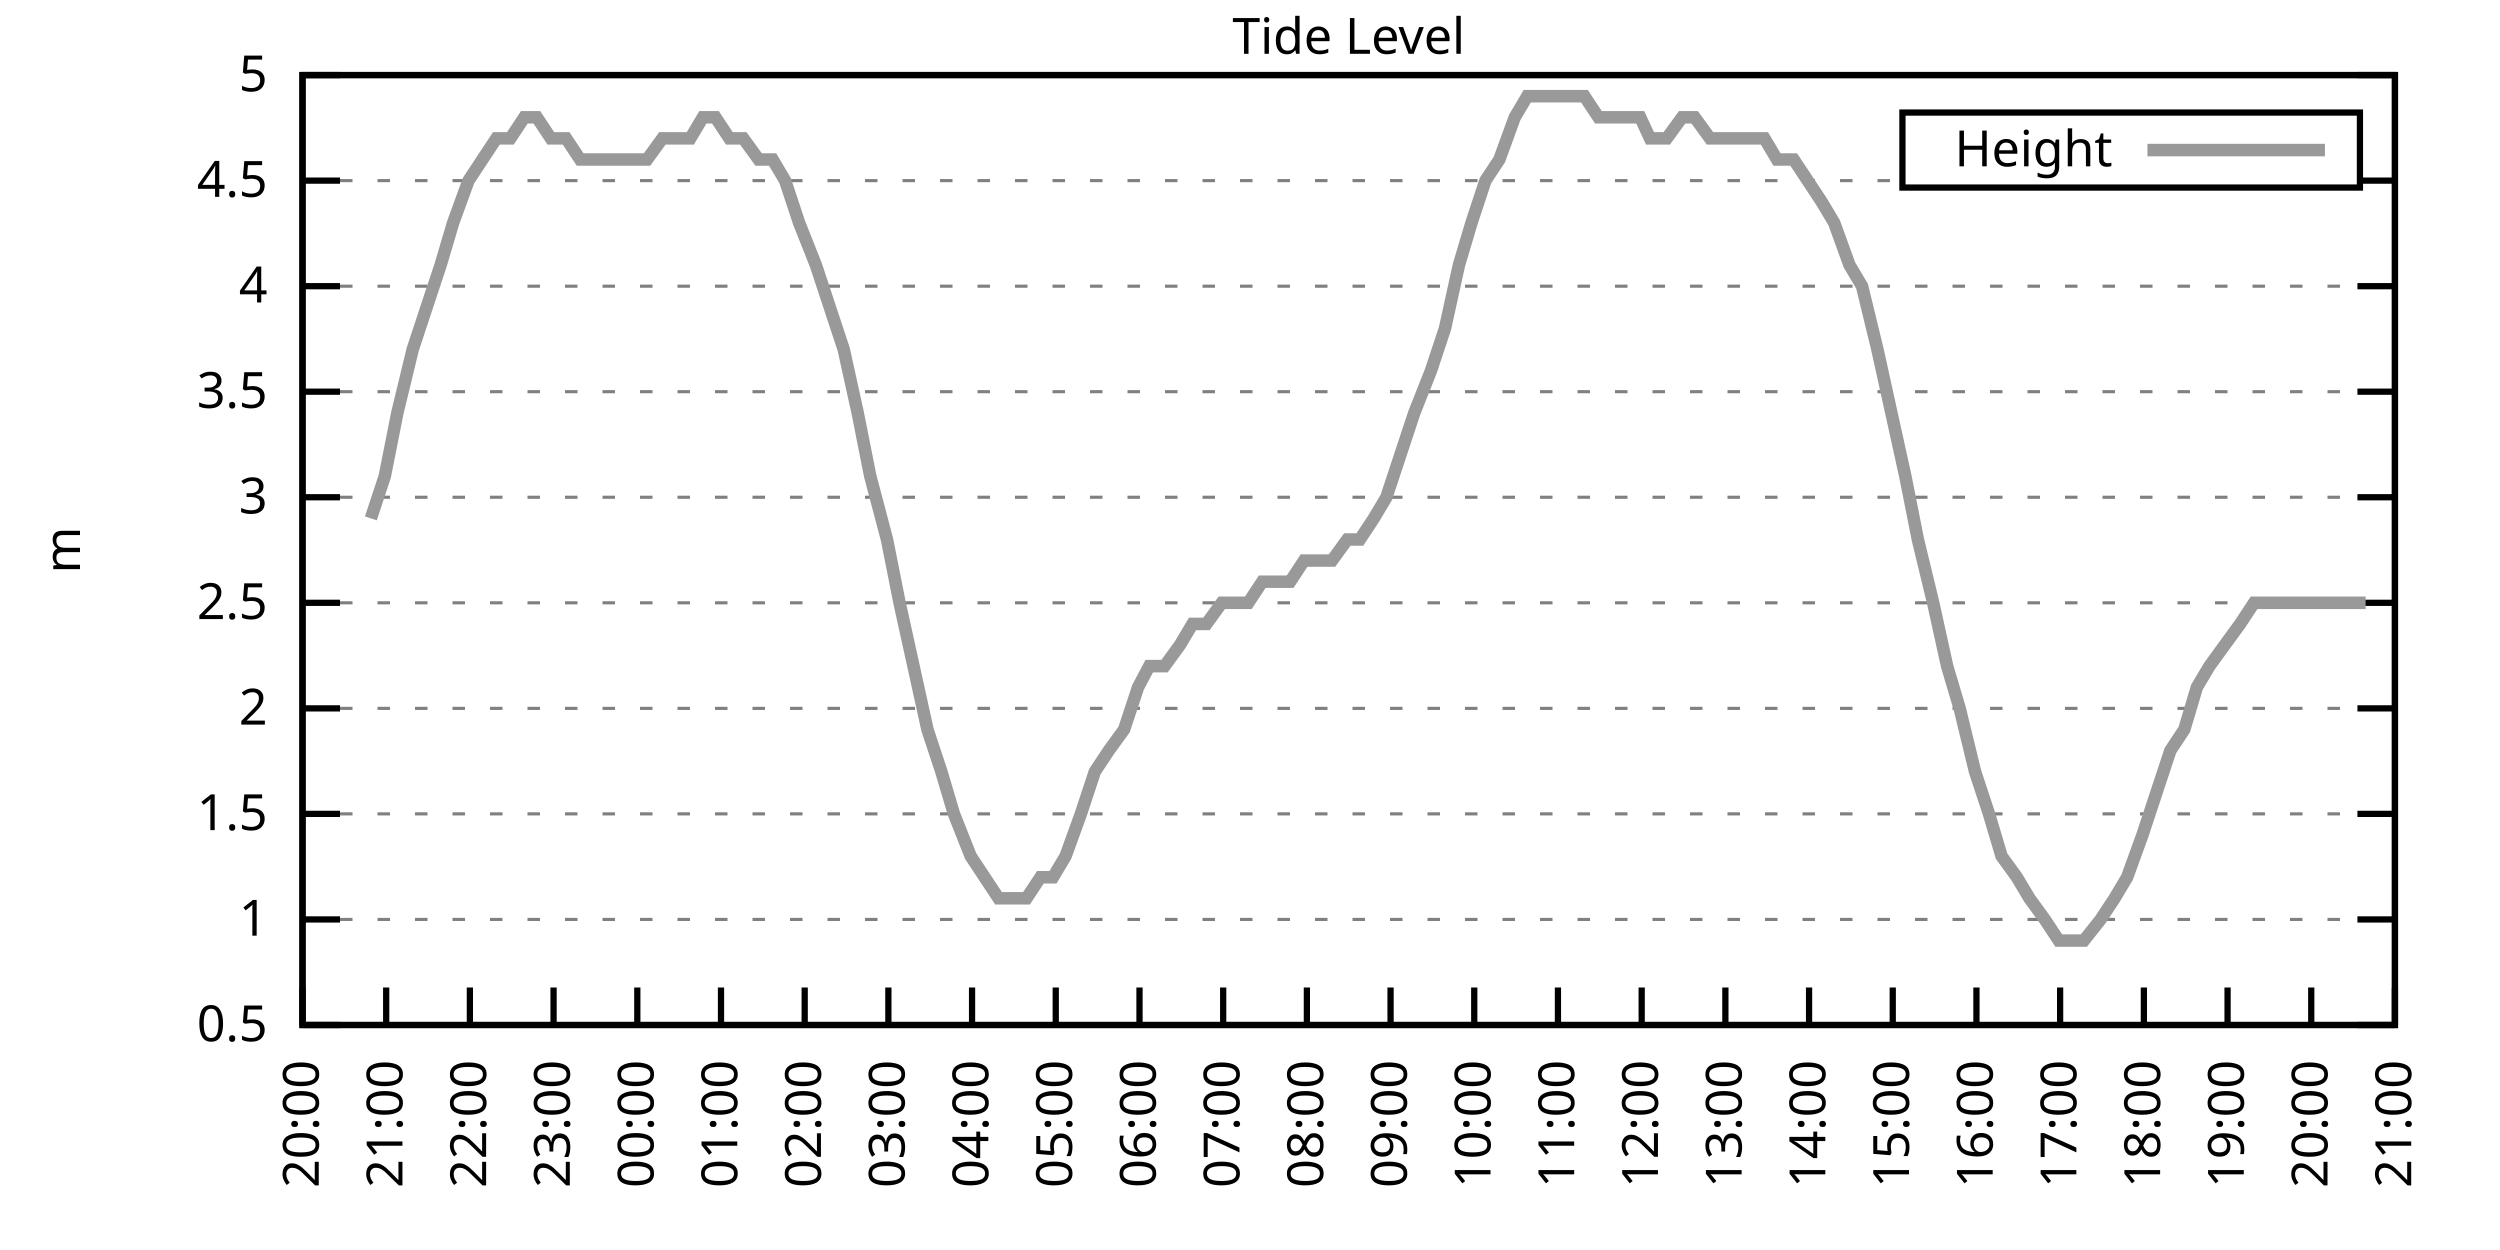
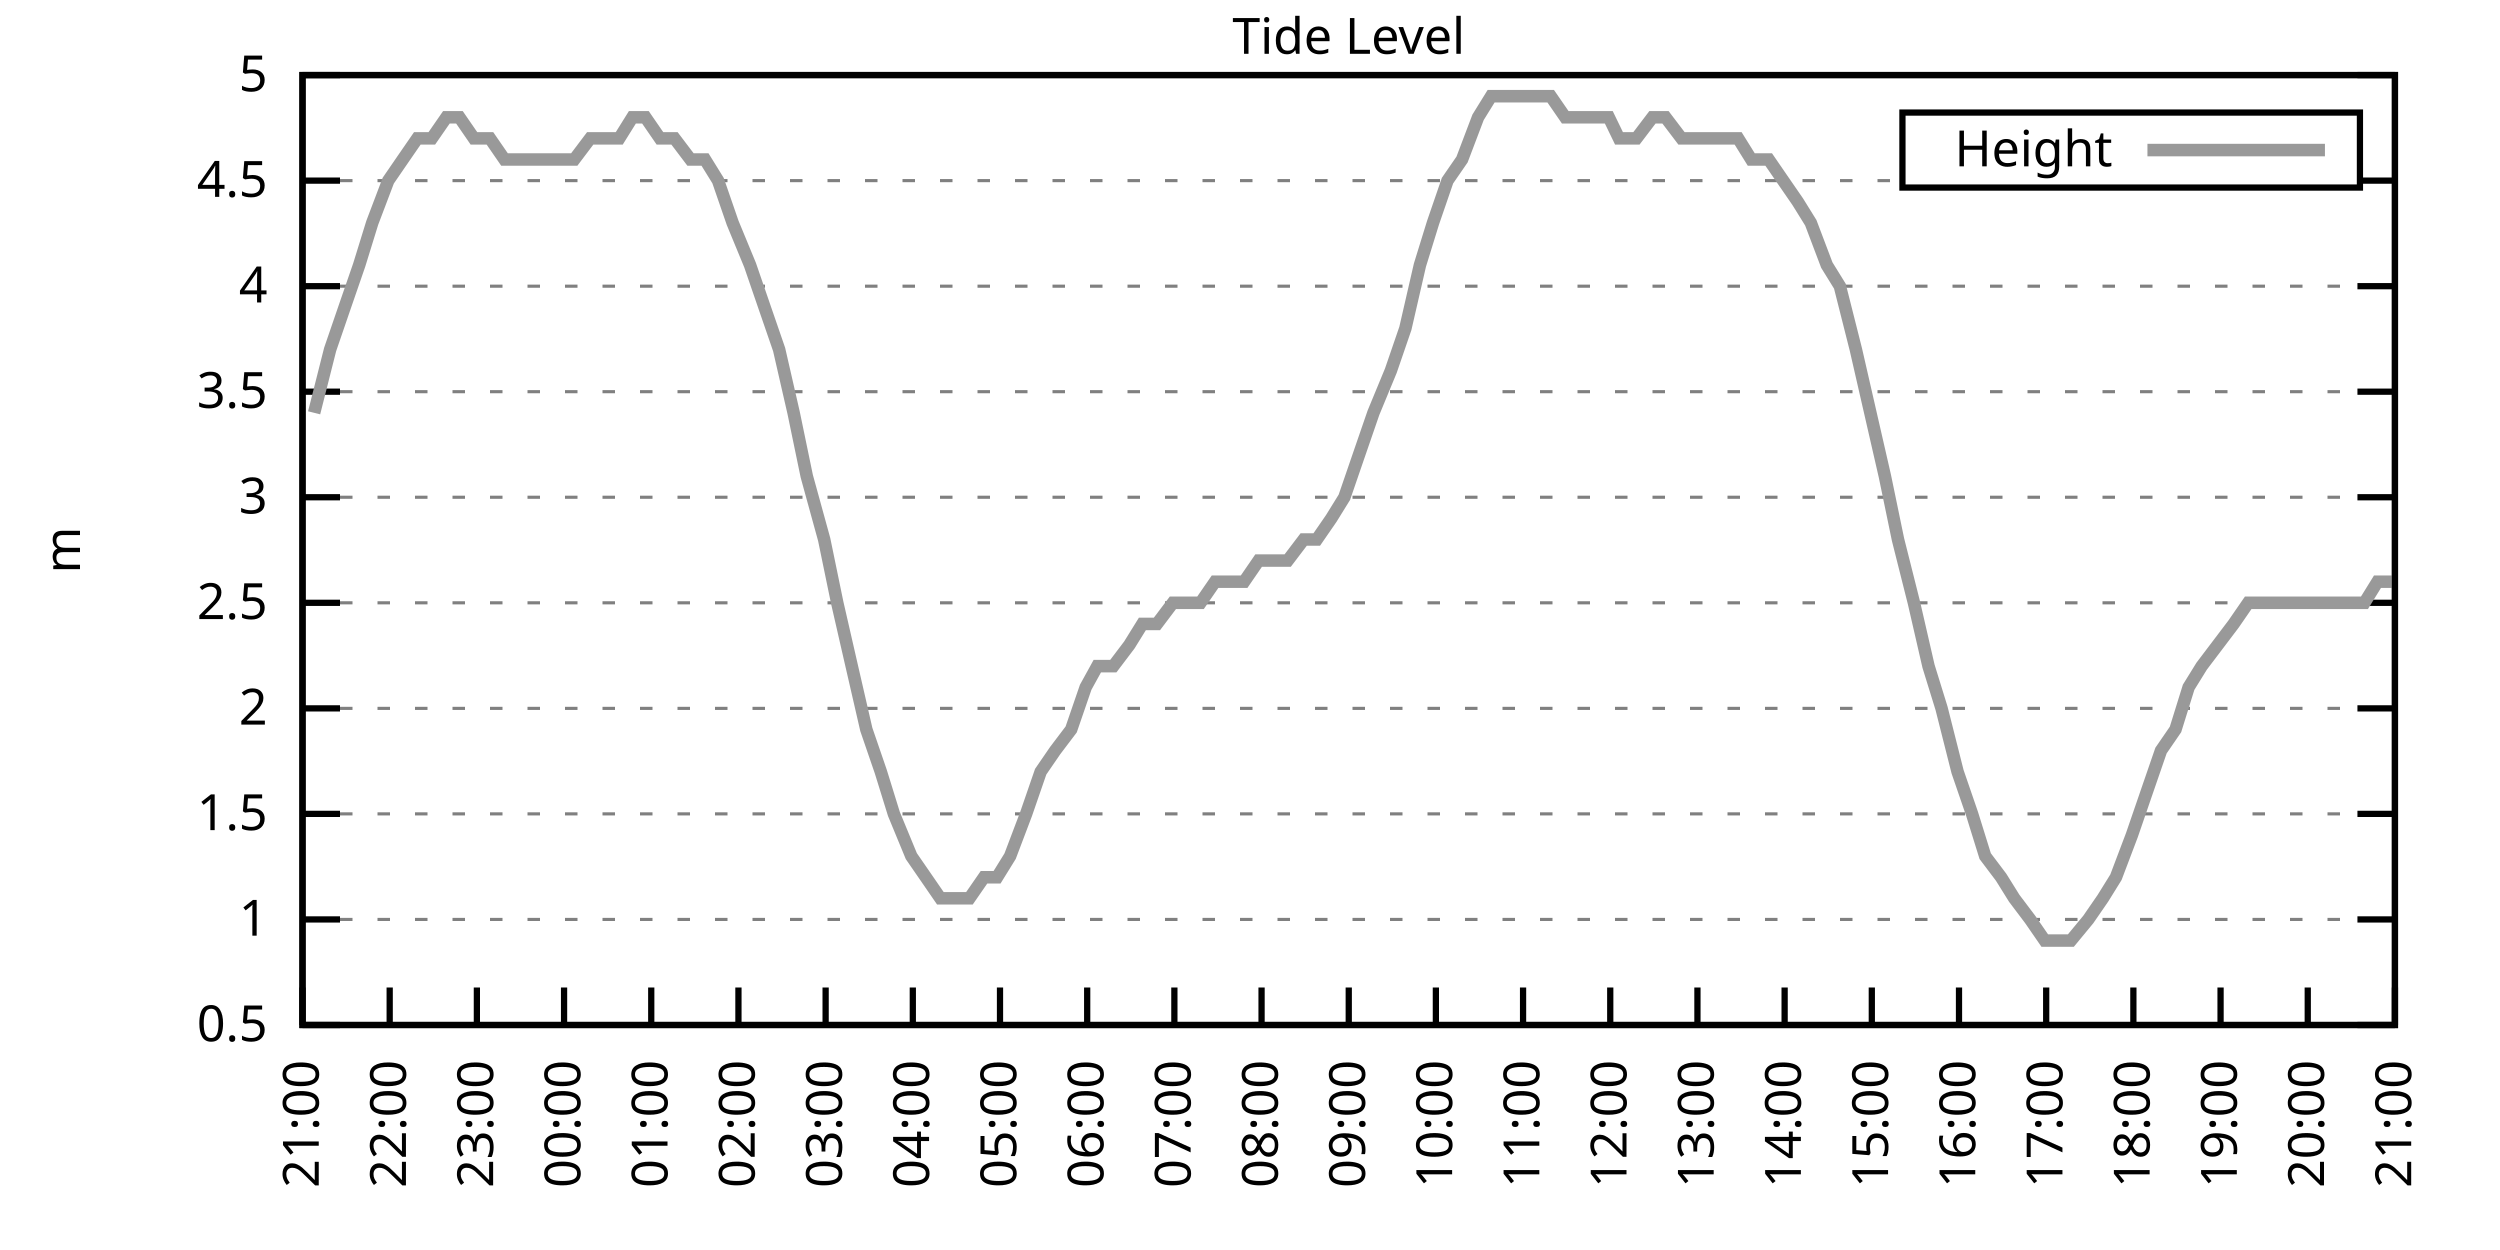
<svg xmlns="http://www.w3.org/2000/svg" xmlns:xlink="http://www.w3.org/1999/xlink" width="400" height="200" viewBox="0 0 400 200">
  <g id="gnuplot_canvas">
    <rect x="0" y="0" width="400" height="200" fill="none" />
    <defs>
      <circle id="gpDot" r="0.5" stroke-width="0.5" stroke="currentColor" />
      <path id="gpPt0" stroke-width="0.333" stroke="currentColor" d="M-1,0 h2 M0,-1 v2" />
      <path id="gpPt1" stroke-width="0.333" stroke="currentColor" d="M-1,-1 L1,1 M1,-1 L-1,1" />
      <path id="gpPt2" stroke-width="0.333" stroke="currentColor" d="M-1,0 L1,0 M0,-1 L0,1 M-1,-1 L1,1 M-1,1 L1,-1" />
      <rect id="gpPt3" stroke-width="0.333" stroke="currentColor" x="-1" y="-1" width="2" height="2" />
      <rect id="gpPt4" stroke-width="0.333" stroke="currentColor" fill="currentColor" x="-1" y="-1" width="2" height="2" />
      <circle id="gpPt5" stroke-width="0.333" stroke="currentColor" cx="0" cy="0" r="1" />
      <use xlink:href="#gpPt5" id="gpPt6" fill="currentColor" stroke="none" />
      <path id="gpPt7" stroke-width="0.333" stroke="currentColor" d="M0,-1.33 L-1.33,0.67 L1.33,0.67 z" />
      <use xlink:href="#gpPt7" id="gpPt8" fill="currentColor" stroke="none" />
      <use xlink:href="#gpPt7" id="gpPt9" stroke="currentColor" transform="rotate(180)" />
      <use xlink:href="#gpPt9" id="gpPt10" fill="currentColor" stroke="none" />
      <use xlink:href="#gpPt3" id="gpPt11" stroke="currentColor" transform="rotate(45)" />
      <use xlink:href="#gpPt11" id="gpPt12" fill="currentColor" stroke="none" />
      <path id="gpPt13" stroke-width="0.333" stroke="currentColor" d="M0,1.330 L1.265,0.411 L0.782,-1.067 L-0.782,-1.076 L-1.265,0.411 z" />
      <use xlink:href="#gpPt13" id="gpPt14" fill="currentColor" stroke="none" />
      <filter id="textbox" filterUnits="objectBoundingBox" x="0" y="0" height="1" width="1">
        <feFlood flood-color="white" flood-opacity="1" result="bgnd" />
        <feComposite in="SourceGraphic" in2="bgnd" operator="atop" />
      </filter>
      <filter id="greybox" filterUnits="objectBoundingBox" x="0" y="0" height="1" width="1">
        <feFlood flood-color="lightgrey" flood-opacity="1" result="grey" />
        <feComposite in="SourceGraphic" in2="grey" operator="atop" />
      </filter>
    </defs>
    <g fill="none" color="white" stroke="currentColor" stroke-width="1.00" stroke-linecap="butt" stroke-linejoin="miter">
</g>
    <g fill="none" color="black" stroke="currentColor" stroke-width="1.00" stroke-linecap="butt" stroke-linejoin="miter">
      <g stroke="none" shape-rendering="crispEdges">
        <polygon fill="rgb(255, 255, 255)" points="48.40,164.00 383.18,164.00 383.18,12.02 48.40,12.02 " />
      </g>
    </g>
    <g fill="none" color="black" stroke="currentColor" stroke-width="1.00" stroke-linecap="butt" stroke-linejoin="miter">
</g>
    <g fill="none" color="black" stroke="black" stroke-width="0.50" stroke-linecap="butt" stroke-linejoin="miter">
</g>
    <g fill="none" color="gray" stroke="currentColor" stroke-width="0.50" stroke-linecap="butt" stroke-linejoin="miter">
      <path stroke="gray" stroke-dasharray="2,4" class="gridline" d="M48.40,164.00 L383.19,164.00  " />
    </g>
    <g fill="none" color="gray" stroke="gray" stroke-width="1.00" stroke-linecap="butt" stroke-linejoin="miter">
</g>
    <g fill="none" color="black" stroke="currentColor" stroke-width="1.00" stroke-linecap="butt" stroke-linejoin="miter">
      <path stroke="black" d="M48.40,164.00 L54.40,164.00 M383.19,164.00 L377.19,164.00  " />
      <g transform="translate(42.80,166.60)" stroke="none" fill="black" font-family="Sans" font-size="8.00" text-anchor="end">
        <text>
          <tspan font-family="Sans"> 0.5</tspan>
        </text>
      </g>
    </g>
    <g fill="none" color="black" stroke="currentColor" stroke-width="1.00" stroke-linecap="butt" stroke-linejoin="miter">
</g>
    <g fill="none" color="black" stroke="black" stroke-width="0.50" stroke-linecap="butt" stroke-linejoin="miter">
</g>
    <g fill="none" color="gray" stroke="currentColor" stroke-width="0.50" stroke-linecap="butt" stroke-linejoin="miter">
      <path stroke="gray" stroke-dasharray="2,4" class="gridline" d="M48.40,147.11 L383.19,147.11  " />
    </g>
    <g fill="none" color="gray" stroke="gray" stroke-width="1.00" stroke-linecap="butt" stroke-linejoin="miter">
</g>
    <g fill="none" color="black" stroke="currentColor" stroke-width="1.00" stroke-linecap="butt" stroke-linejoin="miter">
      <path stroke="black" d="M48.40,147.11 L54.40,147.11 M383.19,147.11 L377.19,147.11  " />
      <g transform="translate(42.80,149.71)" stroke="none" fill="black" font-family="Sans" font-size="8.00" text-anchor="end">
        <text>
          <tspan font-family="Sans"> 1</tspan>
        </text>
      </g>
    </g>
    <g fill="none" color="black" stroke="currentColor" stroke-width="1.00" stroke-linecap="butt" stroke-linejoin="miter">
</g>
    <g fill="none" color="black" stroke="black" stroke-width="0.50" stroke-linecap="butt" stroke-linejoin="miter">
</g>
    <g fill="none" color="gray" stroke="currentColor" stroke-width="0.50" stroke-linecap="butt" stroke-linejoin="miter">
      <path stroke="gray" stroke-dasharray="2,4" class="gridline" d="M48.40,130.22 L383.19,130.22  " />
    </g>
    <g fill="none" color="gray" stroke="gray" stroke-width="1.00" stroke-linecap="butt" stroke-linejoin="miter">
</g>
    <g fill="none" color="black" stroke="currentColor" stroke-width="1.00" stroke-linecap="butt" stroke-linejoin="miter">
      <path stroke="black" d="M48.40,130.22 L54.40,130.22 M383.19,130.22 L377.19,130.22  " />
      <g transform="translate(42.80,132.82)" stroke="none" fill="black" font-family="Sans" font-size="8.00" text-anchor="end">
        <text>
          <tspan font-family="Sans"> 1.5</tspan>
        </text>
      </g>
    </g>
    <g fill="none" color="black" stroke="currentColor" stroke-width="1.00" stroke-linecap="butt" stroke-linejoin="miter">
</g>
    <g fill="none" color="black" stroke="black" stroke-width="0.50" stroke-linecap="butt" stroke-linejoin="miter">
</g>
    <g fill="none" color="gray" stroke="currentColor" stroke-width="0.50" stroke-linecap="butt" stroke-linejoin="miter">
      <path stroke="gray" stroke-dasharray="2,4" class="gridline" d="M48.40,113.34 L383.19,113.34  " />
    </g>
    <g fill="none" color="gray" stroke="gray" stroke-width="1.00" stroke-linecap="butt" stroke-linejoin="miter">
</g>
    <g fill="none" color="black" stroke="currentColor" stroke-width="1.00" stroke-linecap="butt" stroke-linejoin="miter">
      <path stroke="black" d="M48.40,113.34 L54.40,113.34 M383.19,113.34 L377.19,113.34  " />
      <g transform="translate(42.80,115.94)" stroke="none" fill="black" font-family="Sans" font-size="8.00" text-anchor="end">
        <text>
          <tspan font-family="Sans"> 2</tspan>
        </text>
      </g>
    </g>
    <g fill="none" color="black" stroke="currentColor" stroke-width="1.00" stroke-linecap="butt" stroke-linejoin="miter">
</g>
    <g fill="none" color="black" stroke="black" stroke-width="0.50" stroke-linecap="butt" stroke-linejoin="miter">
</g>
    <g fill="none" color="gray" stroke="currentColor" stroke-width="0.50" stroke-linecap="butt" stroke-linejoin="miter">
      <path stroke="gray" stroke-dasharray="2,4" class="gridline" d="M48.40,96.45 L383.19,96.45  " />
    </g>
    <g fill="none" color="gray" stroke="gray" stroke-width="1.00" stroke-linecap="butt" stroke-linejoin="miter">
</g>
    <g fill="none" color="black" stroke="currentColor" stroke-width="1.00" stroke-linecap="butt" stroke-linejoin="miter">
      <path stroke="black" d="M48.40,96.45 L54.40,96.45 M383.19,96.45 L377.19,96.45  " />
      <g transform="translate(42.80,99.05)" stroke="none" fill="black" font-family="Sans" font-size="8.00" text-anchor="end">
        <text>
          <tspan font-family="Sans"> 2.5</tspan>
        </text>
      </g>
    </g>
    <g fill="none" color="black" stroke="currentColor" stroke-width="1.00" stroke-linecap="butt" stroke-linejoin="miter">
</g>
    <g fill="none" color="black" stroke="black" stroke-width="0.50" stroke-linecap="butt" stroke-linejoin="miter">
</g>
    <g fill="none" color="gray" stroke="currentColor" stroke-width="0.50" stroke-linecap="butt" stroke-linejoin="miter">
      <path stroke="gray" stroke-dasharray="2,4" class="gridline" d="M48.40,79.56 L383.19,79.56  " />
    </g>
    <g fill="none" color="gray" stroke="gray" stroke-width="1.00" stroke-linecap="butt" stroke-linejoin="miter">
</g>
    <g fill="none" color="black" stroke="currentColor" stroke-width="1.00" stroke-linecap="butt" stroke-linejoin="miter">
      <path stroke="black" d="M48.40,79.56 L54.40,79.56 M383.19,79.56 L377.19,79.56  " />
      <g transform="translate(42.80,82.16)" stroke="none" fill="black" font-family="Sans" font-size="8.00" text-anchor="end">
        <text>
          <tspan font-family="Sans"> 3</tspan>
        </text>
      </g>
    </g>
    <g fill="none" color="black" stroke="currentColor" stroke-width="1.00" stroke-linecap="butt" stroke-linejoin="miter">
</g>
    <g fill="none" color="black" stroke="black" stroke-width="0.50" stroke-linecap="butt" stroke-linejoin="miter">
</g>
    <g fill="none" color="gray" stroke="currentColor" stroke-width="0.50" stroke-linecap="butt" stroke-linejoin="miter">
      <path stroke="gray" stroke-dasharray="2,4" class="gridline" d="M48.40,62.67 L383.19,62.67  " />
    </g>
    <g fill="none" color="gray" stroke="gray" stroke-width="1.00" stroke-linecap="butt" stroke-linejoin="miter">
</g>
    <g fill="none" color="black" stroke="currentColor" stroke-width="1.00" stroke-linecap="butt" stroke-linejoin="miter">
      <path stroke="black" d="M48.40,62.67 L54.40,62.67 M383.19,62.67 L377.19,62.67  " />
      <g transform="translate(42.80,65.27)" stroke="none" fill="black" font-family="Sans" font-size="8.00" text-anchor="end">
        <text>
          <tspan font-family="Sans"> 3.5</tspan>
        </text>
      </g>
    </g>
    <g fill="none" color="black" stroke="currentColor" stroke-width="1.00" stroke-linecap="butt" stroke-linejoin="miter">
</g>
    <g fill="none" color="black" stroke="black" stroke-width="0.50" stroke-linecap="butt" stroke-linejoin="miter">
</g>
    <g fill="none" color="gray" stroke="currentColor" stroke-width="0.50" stroke-linecap="butt" stroke-linejoin="miter">
      <path stroke="gray" stroke-dasharray="2,4" class="gridline" d="M48.40,45.79 L383.19,45.79  " />
    </g>
    <g fill="none" color="gray" stroke="gray" stroke-width="1.00" stroke-linecap="butt" stroke-linejoin="miter">
</g>
    <g fill="none" color="black" stroke="currentColor" stroke-width="1.00" stroke-linecap="butt" stroke-linejoin="miter">
      <path stroke="black" d="M48.40,45.79 L54.40,45.79 M383.19,45.79 L377.19,45.79  " />
      <g transform="translate(42.80,48.39)" stroke="none" fill="black" font-family="Sans" font-size="8.00" text-anchor="end">
        <text>
          <tspan font-family="Sans"> 4</tspan>
        </text>
      </g>
    </g>
    <g fill="none" color="black" stroke="currentColor" stroke-width="1.00" stroke-linecap="butt" stroke-linejoin="miter">
</g>
    <g fill="none" color="black" stroke="black" stroke-width="0.50" stroke-linecap="butt" stroke-linejoin="miter">
</g>
    <g fill="none" color="gray" stroke="currentColor" stroke-width="0.50" stroke-linecap="butt" stroke-linejoin="miter">
      <path stroke="gray" stroke-dasharray="2,4" class="gridline" d="M48.40,28.90 L304.39,28.90 M377.59,28.90 L383.19,28.90  " />
    </g>
    <g fill="none" color="gray" stroke="gray" stroke-width="1.00" stroke-linecap="butt" stroke-linejoin="miter">
</g>
    <g fill="none" color="black" stroke="currentColor" stroke-width="1.00" stroke-linecap="butt" stroke-linejoin="miter">
      <path stroke="black" d="M48.40,28.90 L54.40,28.90 M383.19,28.90 L377.19,28.90  " />
      <g transform="translate(42.80,31.50)" stroke="none" fill="black" font-family="Sans" font-size="8.00" text-anchor="end">
        <text>
          <tspan font-family="Sans"> 4.5</tspan>
        </text>
      </g>
    </g>
    <g fill="none" color="black" stroke="currentColor" stroke-width="1.00" stroke-linecap="butt" stroke-linejoin="miter">
</g>
    <g fill="none" color="black" stroke="black" stroke-width="0.50" stroke-linecap="butt" stroke-linejoin="miter">
</g>
    <g fill="none" color="gray" stroke="currentColor" stroke-width="0.50" stroke-linecap="butt" stroke-linejoin="miter">
      <path stroke="gray" stroke-dasharray="2,4" class="gridline" d="M48.40,12.01 L383.19,12.01  " />
    </g>
    <g fill="none" color="gray" stroke="gray" stroke-width="1.00" stroke-linecap="butt" stroke-linejoin="miter">
</g>
    <g fill="none" color="black" stroke="currentColor" stroke-width="1.00" stroke-linecap="butt" stroke-linejoin="miter">
      <path stroke="black" d="M48.40,12.01 L54.40,12.01 M383.19,12.01 L377.19,12.01  " />
      <g transform="translate(42.80,14.61)" stroke="none" fill="black" font-family="Sans" font-size="8.00" text-anchor="end">
        <text>
          <tspan font-family="Sans"> 5</tspan>
        </text>
      </g>
    </g>
    <g fill="none" color="black" stroke="currentColor" stroke-width="1.00" stroke-linecap="butt" stroke-linejoin="miter">
      <path stroke="black" d="M48.40,164.00 L48.40,158.00  " />
      <g transform="translate(51.00,169.60) rotate(270.00)" stroke="none" fill="black" font-family="Sans" font-size="8.00" text-anchor="end">
        <text>
-           <tspan font-family="Sans">20:00</tspan>
-         </text>
-       </g>
-     </g>
-     <g fill="none" color="black" stroke="currentColor" stroke-width="1.00" stroke-linecap="butt" stroke-linejoin="miter">
-       <path stroke="black" d="M61.79,164.00 L61.79,158.00  " />
-       <g transform="translate(64.39,169.60) rotate(270.00)" stroke="none" fill="black" font-family="Sans" font-size="8.00" text-anchor="end">
-         <text>
          <tspan font-family="Sans">21:00</tspan>
        </text>
      </g>
    </g>
    <g fill="none" color="black" stroke="currentColor" stroke-width="1.00" stroke-linecap="butt" stroke-linejoin="miter">
-       <path stroke="black" d="M75.18,164.00 L75.18,158.00  " />
-       <g transform="translate(77.78,169.60) rotate(270.00)" stroke="none" fill="black" font-family="Sans" font-size="8.00" text-anchor="end">
+       <path stroke="black" d="M62.35,164.00 L62.35,158.00  " />
+       <g transform="translate(64.95,169.60) rotate(270.00)" stroke="none" fill="black" font-family="Sans" font-size="8.00" text-anchor="end">
        <text>
          <tspan font-family="Sans">22:00</tspan>
        </text>
      </g>
    </g>
    <g fill="none" color="black" stroke="currentColor" stroke-width="1.00" stroke-linecap="butt" stroke-linejoin="miter">
-       <path stroke="black" d="M88.57,164.00 L88.57,158.00  " />
-       <g transform="translate(91.17,169.60) rotate(270.00)" stroke="none" fill="black" font-family="Sans" font-size="8.00" text-anchor="end">
+       <path stroke="black" d="M76.30,164.00 L76.30,158.00  " />
+       <g transform="translate(78.90,169.60) rotate(270.00)" stroke="none" fill="black" font-family="Sans" font-size="8.00" text-anchor="end">
        <text>
          <tspan font-family="Sans">23:00</tspan>
        </text>
      </g>
    </g>
    <g fill="none" color="black" stroke="currentColor" stroke-width="1.00" stroke-linecap="butt" stroke-linejoin="miter">
-       <path stroke="black" d="M101.97,164.00 L101.97,158.00  " />
-       <g transform="translate(104.57,169.60) rotate(270.00)" stroke="none" fill="black" font-family="Sans" font-size="8.00" text-anchor="end">
+       <path stroke="black" d="M90.25,164.00 L90.25,158.00  " />
+       <g transform="translate(92.85,169.60) rotate(270.00)" stroke="none" fill="black" font-family="Sans" font-size="8.00" text-anchor="end">
        <text>
          <tspan font-family="Sans">00:00</tspan>
        </text>
      </g>
    </g>
    <g fill="none" color="black" stroke="currentColor" stroke-width="1.00" stroke-linecap="butt" stroke-linejoin="miter">
-       <path stroke="black" d="M115.36,164.00 L115.36,158.00  " />
-       <g transform="translate(117.96,169.60) rotate(270.00)" stroke="none" fill="black" font-family="Sans" font-size="8.00" text-anchor="end">
+       <path stroke="black" d="M104.20,164.00 L104.20,158.00  " />
+       <g transform="translate(106.80,169.60) rotate(270.00)" stroke="none" fill="black" font-family="Sans" font-size="8.00" text-anchor="end">
        <text>
          <tspan font-family="Sans">01:00</tspan>
        </text>
      </g>
    </g>
    <g fill="none" color="black" stroke="currentColor" stroke-width="1.00" stroke-linecap="butt" stroke-linejoin="miter">
-       <path stroke="black" d="M128.75,164.00 L128.75,158.00  " />
-       <g transform="translate(131.35,169.60) rotate(270.00)" stroke="none" fill="black" font-family="Sans" font-size="8.00" text-anchor="end">
+       <path stroke="black" d="M118.15,164.00 L118.15,158.00  " />
+       <g transform="translate(120.75,169.60) rotate(270.00)" stroke="none" fill="black" font-family="Sans" font-size="8.00" text-anchor="end">
        <text>
          <tspan font-family="Sans">02:00</tspan>
        </text>
      </g>
    </g>
    <g fill="none" color="black" stroke="currentColor" stroke-width="1.00" stroke-linecap="butt" stroke-linejoin="miter">
-       <path stroke="black" d="M142.14,164.00 L142.14,158.00  " />
-       <g transform="translate(144.74,169.60) rotate(270.00)" stroke="none" fill="black" font-family="Sans" font-size="8.00" text-anchor="end">
+       <path stroke="black" d="M132.10,164.00 L132.10,158.00  " />
+       <g transform="translate(134.70,169.60) rotate(270.00)" stroke="none" fill="black" font-family="Sans" font-size="8.00" text-anchor="end">
        <text>
          <tspan font-family="Sans">03:00</tspan>
        </text>
      </g>
    </g>
    <g fill="none" color="black" stroke="currentColor" stroke-width="1.00" stroke-linecap="butt" stroke-linejoin="miter">
-       <path stroke="black" d="M155.53,164.00 L155.53,158.00  " />
-       <g transform="translate(158.13,169.60) rotate(270.00)" stroke="none" fill="black" font-family="Sans" font-size="8.00" text-anchor="end">
+       <path stroke="black" d="M146.05,164.00 L146.05,158.00  " />
+       <g transform="translate(148.65,169.60) rotate(270.00)" stroke="none" fill="black" font-family="Sans" font-size="8.00" text-anchor="end">
        <text>
          <tspan font-family="Sans">04:00</tspan>
        </text>
      </g>
    </g>
    <g fill="none" color="black" stroke="currentColor" stroke-width="1.00" stroke-linecap="butt" stroke-linejoin="miter">
-       <path stroke="black" d="M168.92,164.00 L168.92,158.00  " />
-       <g transform="translate(171.52,169.60) rotate(270.00)" stroke="none" fill="black" font-family="Sans" font-size="8.00" text-anchor="end">
+       <path stroke="black" d="M160.00,164.00 L160.00,158.00  " />
+       <g transform="translate(162.60,169.60) rotate(270.00)" stroke="none" fill="black" font-family="Sans" font-size="8.00" text-anchor="end">
        <text>
          <tspan font-family="Sans">05:00</tspan>
        </text>
      </g>
    </g>
    <g fill="none" color="black" stroke="currentColor" stroke-width="1.00" stroke-linecap="butt" stroke-linejoin="miter">
-       <path stroke="black" d="M182.32,164.00 L182.32,158.00  " />
-       <g transform="translate(184.92,169.60) rotate(270.00)" stroke="none" fill="black" font-family="Sans" font-size="8.00" text-anchor="end">
+       <path stroke="black" d="M173.95,164.00 L173.95,158.00  " />
+       <g transform="translate(176.55,169.60) rotate(270.00)" stroke="none" fill="black" font-family="Sans" font-size="8.00" text-anchor="end">
        <text>
          <tspan font-family="Sans">06:00</tspan>
        </text>
      </g>
    </g>
    <g fill="none" color="black" stroke="currentColor" stroke-width="1.00" stroke-linecap="butt" stroke-linejoin="miter">
-       <path stroke="black" d="M195.71,164.00 L195.71,158.00  " />
-       <g transform="translate(198.31,169.60) rotate(270.00)" stroke="none" fill="black" font-family="Sans" font-size="8.00" text-anchor="end">
+       <path stroke="black" d="M187.90,164.00 L187.90,158.00  " />
+       <g transform="translate(190.50,169.60) rotate(270.00)" stroke="none" fill="black" font-family="Sans" font-size="8.00" text-anchor="end">
        <text>
          <tspan font-family="Sans">07:00</tspan>
        </text>
      </g>
    </g>
    <g fill="none" color="black" stroke="currentColor" stroke-width="1.00" stroke-linecap="butt" stroke-linejoin="miter">
-       <path stroke="black" d="M209.10,164.00 L209.10,158.00  " />
-       <g transform="translate(211.70,169.60) rotate(270.00)" stroke="none" fill="black" font-family="Sans" font-size="8.00" text-anchor="end">
+       <path stroke="black" d="M201.85,164.00 L201.85,158.00  " />
+       <g transform="translate(204.45,169.60) rotate(270.00)" stroke="none" fill="black" font-family="Sans" font-size="8.00" text-anchor="end">
        <text>
          <tspan font-family="Sans">08:00</tspan>
        </text>
      </g>
    </g>
    <g fill="none" color="black" stroke="currentColor" stroke-width="1.00" stroke-linecap="butt" stroke-linejoin="miter">
-       <path stroke="black" d="M222.49,164.00 L222.49,158.00  " />
-       <g transform="translate(225.09,169.60) rotate(270.00)" stroke="none" fill="black" font-family="Sans" font-size="8.00" text-anchor="end">
+       <path stroke="black" d="M215.80,164.00 L215.80,158.00  " />
+       <g transform="translate(218.40,169.60) rotate(270.00)" stroke="none" fill="black" font-family="Sans" font-size="8.00" text-anchor="end">
        <text>
          <tspan font-family="Sans">09:00</tspan>
        </text>
      </g>
    </g>
    <g fill="none" color="black" stroke="currentColor" stroke-width="1.00" stroke-linecap="butt" stroke-linejoin="miter">
-       <path stroke="black" d="M235.88,164.00 L235.88,158.00  " />
-       <g transform="translate(238.48,169.60) rotate(270.00)" stroke="none" fill="black" font-family="Sans" font-size="8.00" text-anchor="end">
+       <path stroke="black" d="M229.74,164.00 L229.74,158.00  " />
+       <g transform="translate(232.34,169.60) rotate(270.00)" stroke="none" fill="black" font-family="Sans" font-size="8.00" text-anchor="end">
        <text>
          <tspan font-family="Sans">10:00</tspan>
        </text>
      </g>
    </g>
    <g fill="none" color="black" stroke="currentColor" stroke-width="1.00" stroke-linecap="butt" stroke-linejoin="miter">
-       <path stroke="black" d="M249.27,164.00 L249.27,158.00  " />
-       <g transform="translate(251.87,169.60) rotate(270.00)" stroke="none" fill="black" font-family="Sans" font-size="8.00" text-anchor="end">
+       <path stroke="black" d="M243.69,164.00 L243.69,158.00  " />
+       <g transform="translate(246.29,169.60) rotate(270.00)" stroke="none" fill="black" font-family="Sans" font-size="8.00" text-anchor="end">
        <text>
          <tspan font-family="Sans">11:00</tspan>
        </text>
      </g>
    </g>
    <g fill="none" color="black" stroke="currentColor" stroke-width="1.00" stroke-linecap="butt" stroke-linejoin="miter">
-       <path stroke="black" d="M262.67,164.00 L262.67,158.00  " />
-       <g transform="translate(265.27,169.60) rotate(270.00)" stroke="none" fill="black" font-family="Sans" font-size="8.00" text-anchor="end">
+       <path stroke="black" d="M257.64,164.00 L257.64,158.00  " />
+       <g transform="translate(260.24,169.60) rotate(270.00)" stroke="none" fill="black" font-family="Sans" font-size="8.00" text-anchor="end">
        <text>
          <tspan font-family="Sans">12:00</tspan>
        </text>
      </g>
    </g>
    <g fill="none" color="black" stroke="currentColor" stroke-width="1.00" stroke-linecap="butt" stroke-linejoin="miter">
-       <path stroke="black" d="M276.06,164.00 L276.06,158.00  " />
-       <g transform="translate(278.66,169.60) rotate(270.00)" stroke="none" fill="black" font-family="Sans" font-size="8.00" text-anchor="end">
+       <path stroke="black" d="M271.59,164.00 L271.59,158.00  " />
+       <g transform="translate(274.19,169.60) rotate(270.00)" stroke="none" fill="black" font-family="Sans" font-size="8.00" text-anchor="end">
        <text>
          <tspan font-family="Sans">13:00</tspan>
        </text>
      </g>
    </g>
    <g fill="none" color="black" stroke="currentColor" stroke-width="1.00" stroke-linecap="butt" stroke-linejoin="miter">
-       <path stroke="black" d="M289.45,164.00 L289.45,158.00  " />
-       <g transform="translate(292.05,169.60) rotate(270.00)" stroke="none" fill="black" font-family="Sans" font-size="8.00" text-anchor="end">
+       <path stroke="black" d="M285.54,164.00 L285.54,158.00  " />
+       <g transform="translate(288.14,169.60) rotate(270.00)" stroke="none" fill="black" font-family="Sans" font-size="8.00" text-anchor="end">
        <text>
          <tspan font-family="Sans">14:00</tspan>
        </text>
      </g>
    </g>
    <g fill="none" color="black" stroke="currentColor" stroke-width="1.00" stroke-linecap="butt" stroke-linejoin="miter">
-       <path stroke="black" d="M302.84,164.00 L302.84,158.00  " />
-       <g transform="translate(305.44,169.60) rotate(270.00)" stroke="none" fill="black" font-family="Sans" font-size="8.00" text-anchor="end">
+       <path stroke="black" d="M299.49,164.00 L299.49,158.00  " />
+       <g transform="translate(302.09,169.60) rotate(270.00)" stroke="none" fill="black" font-family="Sans" font-size="8.00" text-anchor="end">
        <text>
          <tspan font-family="Sans">15:00</tspan>
        </text>
      </g>
    </g>
    <g fill="none" color="black" stroke="currentColor" stroke-width="1.00" stroke-linecap="butt" stroke-linejoin="miter">
-       <path stroke="black" d="M316.23,164.00 L316.23,158.00  " />
-       <g transform="translate(318.83,169.60) rotate(270.00)" stroke="none" fill="black" font-family="Sans" font-size="8.00" text-anchor="end">
+       <path stroke="black" d="M313.44,164.00 L313.44,158.00  " />
+       <g transform="translate(316.04,169.60) rotate(270.00)" stroke="none" fill="black" font-family="Sans" font-size="8.00" text-anchor="end">
        <text>
          <tspan font-family="Sans">16:00</tspan>
        </text>
      </g>
    </g>
    <g fill="none" color="black" stroke="currentColor" stroke-width="1.00" stroke-linecap="butt" stroke-linejoin="miter">
-       <path stroke="black" d="M329.62,164.00 L329.62,158.00  " />
-       <g transform="translate(332.22,169.60) rotate(270.00)" stroke="none" fill="black" font-family="Sans" font-size="8.00" text-anchor="end">
+       <path stroke="black" d="M327.39,164.00 L327.39,158.00  " />
+       <g transform="translate(329.99,169.60) rotate(270.00)" stroke="none" fill="black" font-family="Sans" font-size="8.00" text-anchor="end">
        <text>
          <tspan font-family="Sans">17:00</tspan>
        </text>
      </g>
    </g>
    <g fill="none" color="black" stroke="currentColor" stroke-width="1.00" stroke-linecap="butt" stroke-linejoin="miter">
-       <path stroke="black" d="M343.02,164.00 L343.02,158.00  " />
-       <g transform="translate(345.62,169.60) rotate(270.00)" stroke="none" fill="black" font-family="Sans" font-size="8.00" text-anchor="end">
+       <path stroke="black" d="M341.34,164.00 L341.34,158.00  " />
+       <g transform="translate(343.94,169.60) rotate(270.00)" stroke="none" fill="black" font-family="Sans" font-size="8.00" text-anchor="end">
        <text>
          <tspan font-family="Sans">18:00</tspan>
        </text>
      </g>
    </g>
    <g fill="none" color="black" stroke="currentColor" stroke-width="1.00" stroke-linecap="butt" stroke-linejoin="miter">
-       <path stroke="black" d="M356.41,164.00 L356.41,158.00  " />
-       <g transform="translate(359.01,169.60) rotate(270.00)" stroke="none" fill="black" font-family="Sans" font-size="8.00" text-anchor="end">
+       <path stroke="black" d="M355.29,164.00 L355.29,158.00  " />
+       <g transform="translate(357.89,169.60) rotate(270.00)" stroke="none" fill="black" font-family="Sans" font-size="8.00" text-anchor="end">
        <text>
          <tspan font-family="Sans">19:00</tspan>
        </text>
      </g>
    </g>
    <g fill="none" color="black" stroke="currentColor" stroke-width="1.00" stroke-linecap="butt" stroke-linejoin="miter">
-       <path stroke="black" d="M369.80,164.00 L369.80,158.00  " />
-       <g transform="translate(372.40,169.60) rotate(270.00)" stroke="none" fill="black" font-family="Sans" font-size="8.00" text-anchor="end">
+       <path stroke="black" d="M369.24,164.00 L369.24,158.00  " />
+       <g transform="translate(371.84,169.60) rotate(270.00)" stroke="none" fill="black" font-family="Sans" font-size="8.00" text-anchor="end">
        <text>
          <tspan font-family="Sans">20:00</tspan>
        </text>
      </g>
    </g>
    <g fill="none" color="black" stroke="currentColor" stroke-width="1.00" stroke-linecap="butt" stroke-linejoin="miter">
      <path stroke="black" d="M383.19,164.00 L383.19,158.00  " />
      <g transform="translate(385.79,169.60) rotate(270.00)" stroke="none" fill="black" font-family="Sans" font-size="8.00" text-anchor="end">
        <text>
          <tspan font-family="Sans">21:00</tspan>
        </text>
      </g>
    </g>
    <g fill="none" color="black" stroke="currentColor" stroke-width="1.00" stroke-linecap="butt" stroke-linejoin="miter">
</g>
    <g fill="none" color="black" stroke="currentColor" stroke-width="1.00" stroke-linecap="butt" stroke-linejoin="miter">
      <path stroke="black" d="M48.40,12.01 L48.40,164.00 L383.19,164.00 L383.19,12.01 L48.40,12.01 Z  " />
    </g>
    <g fill="none" color="black" stroke="currentColor" stroke-width="1.00" stroke-linecap="butt" stroke-linejoin="miter">
</g>
    <g fill="none" color="black" stroke="currentColor" stroke-width="1.00" stroke-linecap="butt" stroke-linejoin="miter">
      <path stroke="black" d="M304.39,30.01 L304.39,18.01 L377.59,18.01 L377.59,30.01 L304.39,30.01 Z  " />
    </g>
    <g id="Tide_level_plot_1">
      <g fill="none" color="white" stroke="black" stroke-width="2.00" stroke-linecap="butt" stroke-linejoin="miter">
</g>
      <g fill="none" color="black" stroke="currentColor" stroke-width="2.00" stroke-linecap="butt" stroke-linejoin="miter">
        <g transform="translate(337.99,26.61)" stroke="none" fill="black" font-family="Sans" font-size="8.00" text-anchor="end">
          <text>
            <tspan font-family="Sans">Height</tspan>
          </text>
        </g>
      </g>
      <g fill="none" color="black" stroke="currentColor" stroke-width="2.00" stroke-linecap="butt" stroke-linejoin="miter">
-         <path stroke="rgb(153, 153, 153)" d="M343.59,24.01 L371.99,24.01 M59.34,82.94 L61.57,76.18 L63.58,66.05 L66.03,55.92 L68.26,49.16 L70.50,42.41   L72.50,35.65 L74.96,28.90 L77.19,25.52 L79.42,22.14 L81.66,22.14 L83.89,18.77 L85.90,18.77 L88.13,22.14   L90.58,22.14 L92.82,25.52 L95.05,25.52 L97.28,25.52 L99.51,25.52 L101.74,25.52 L103.53,25.52 L105.98,22.14   L108.44,22.14 L110.45,22.14 L112.46,18.77 L114.47,18.77 L116.70,22.14 L118.93,22.14 L121.38,25.52 L123.62,25.52   L125.62,28.90 L127.86,35.65 L130.54,42.41 L132.77,49.16 L135.00,55.92 L137.23,66.05 L139.24,76.18 L141.92,86.32   L143.93,96.45 L146.16,106.58 L148.39,116.71 L150.62,123.47 L152.63,130.22 L155.31,136.98 L157.54,140.36 L159.77,143.73   L162.01,143.73 L164.24,143.73 L166.47,140.36 L168.48,140.36 L170.49,136.98 L172.94,130.22 L175.17,123.47 L177.41,120.09   L179.86,116.71 L182.09,109.96 L183.88,106.58 L186.33,106.58 L188.79,103.20 L190.80,99.83 L193.03,99.83 L195.48,96.45   L197.72,96.45 L199.73,96.45 L201.96,93.07 L204.41,93.07 L206.42,93.07 L208.65,89.69 L210.88,89.69 L213.12,89.69   L215.57,86.32 L217.58,86.32 L219.81,82.94 L221.82,79.56 L224.05,72.81 L226.29,66.05 L228.96,59.30 L231.20,52.54   L233.43,42.41 L235.44,35.65 L237.67,28.90 L239.90,25.52 L242.36,18.77 L244.36,15.39 L246.60,15.39 L248.60,15.39   L251.28,15.39 L253.51,15.39 L255.75,18.77 L257.98,18.77 L259.99,18.77 L262.44,18.77 L264.00,22.14 L266.68,22.14   L269.14,18.77 L271.15,18.77 L273.60,22.14 L275.83,22.14 L278.07,22.14 L280.07,22.14 L282.31,22.14 L284.32,25.52   L286.99,25.52 L289.23,28.90 L291.46,32.28 L293.47,35.65 L295.92,42.41 L297.93,45.79 L300.39,55.92 L304.85,76.18   L306.86,86.32 L309.31,96.45 L311.54,106.58 L313.55,113.34 L316.01,123.47 L318.24,130.22 L320.25,136.98 L322.70,140.36   L324.71,143.73 L327.17,147.11 L329.40,150.49 L331.41,150.49 L333.42,150.49 L336.10,147.11 L338.33,143.73 L340.34,140.36   L342.79,133.60 L345.02,126.85 L347.26,120.09 L349.49,116.71 L351.50,109.96 L353.51,106.58 L355.96,103.20 L358.42,99.83   L360.65,96.45 L362.66,96.45 L364.89,96.45 L367.34,96.45 L369.35,96.45 L371.81,96.45 L373.82,96.45 L376.27,96.45   L378.50,96.45  " />
+         <path stroke="rgb(153, 153, 153)" d="M343.59,24.01 L371.99,24.01 M50.26,66.05 L52.82,55.92 L55.14,49.16 L57.47,42.41 L59.56,35.65 L62.12,28.90   L64.44,25.52 L66.77,22.14 L69.09,22.14 L71.42,18.77 L73.51,18.77 L75.83,22.14 L78.39,22.14 L80.72,25.52   L83.04,25.52 L85.37,25.52 L87.69,25.52 L90.02,25.52 L91.88,25.52 L94.43,22.14 L96.99,22.14 L99.08,22.14   L101.18,18.77 L103.27,18.77 L105.59,22.14 L107.92,22.14 L110.48,25.52 L112.80,25.52 L114.89,28.90 L117.22,35.65   L120.01,42.41 L122.33,49.16 L124.66,55.92 L126.98,66.05 L129.08,76.18 L131.87,86.32 L133.96,96.45 L136.28,106.58   L138.61,116.71 L140.93,123.47 L143.02,130.22 L145.81,136.98 L148.14,140.36 L150.46,143.73 L152.79,143.73 L155.11,143.73   L157.44,140.36 L159.53,140.36 L161.62,136.98 L164.18,130.22 L166.51,123.47 L168.83,120.09 L171.39,116.71 L173.71,109.96   L175.57,106.58 L178.13,106.58 L180.69,103.20 L182.78,99.83 L185.11,99.83 L187.66,96.45 L189.99,96.45 L192.08,96.45   L194.41,93.07 L196.96,93.07 L199.06,93.07 L201.38,89.69 L203.71,89.69 L206.03,89.69 L208.59,86.32 L210.68,86.32   L213.01,82.94 L215.10,79.56 L217.42,72.81 L219.75,66.05 L222.54,59.30 L224.86,52.54 L227.19,42.41 L229.28,35.65   L231.60,28.90 L233.93,25.52 L236.49,18.77 L238.58,15.39 L240.90,15.39 L243.00,15.39 L245.79,15.39 L248.11,15.39   L250.44,18.77 L252.76,18.77 L254.85,18.77 L257.41,18.77 L259.04,22.14 L261.83,22.14 L264.39,18.77 L266.48,18.77   L269.04,22.14 L271.36,22.14 L273.69,22.14 L275.78,22.14 L278.10,22.14 L280.20,25.52 L282.99,25.52 L285.31,28.90   L287.64,32.28 L289.73,35.65 L292.29,42.41 L294.38,45.79 L296.94,55.92 L301.58,76.18 L303.68,86.32 L306.23,96.45   L308.56,106.58 L310.65,113.34 L313.21,123.47 L315.53,130.22 L317.63,136.98 L320.18,140.36 L322.28,143.73 L324.83,147.11   L327.16,150.49 L329.25,150.49 L331.34,150.49 L334.13,147.11 L336.46,143.73 L338.55,140.36 L341.11,133.60 L343.43,126.85   L345.76,120.09 L348.08,116.71 L350.18,109.96 L352.27,106.58 L354.83,103.20 L357.38,99.83 L359.71,96.45 L361.80,96.45   L364.13,96.45 L366.68,96.45 L368.78,96.45 L371.33,96.45 L373.43,96.45 L375.98,96.45 L378.31,96.45 L380.40,93.07   L382.96,93.07  " />
      </g>
    </g>
    <g fill="none" color="black" stroke="currentColor" stroke-width="2.00" stroke-linecap="butt" stroke-linejoin="miter">
</g>
    <g fill="none" color="black" stroke="black" stroke-width="1.00" stroke-linecap="butt" stroke-linejoin="miter">
</g>
    <g fill="none" color="black" stroke="currentColor" stroke-width="1.00" stroke-linecap="butt" stroke-linejoin="miter">
      <path stroke="black" d="M48.40,12.01 L48.40,164.00 L383.19,164.00 L383.19,12.01 L48.40,12.01 Z  " />
      <g transform="translate(12.80,88.01) rotate(270.00)" stroke="none" fill="black" font-family="Sans" font-size="8.00" text-anchor="middle">
        <text>
          <tspan font-family="Sans">m</tspan>
        </text>
      </g>
    </g>
    <g fill="none" color="black" stroke="currentColor" stroke-width="1.00" stroke-linecap="butt" stroke-linejoin="miter">
</g>
    <g fill="none" color="black" stroke="currentColor" stroke-width="1.00" stroke-linecap="butt" stroke-linejoin="miter">
      <g transform="translate(215.79,8.61)" stroke="none" fill="black" font-family="Sans" font-size="8.00" text-anchor="middle">
        <text>
          <tspan font-family="Sans">Tide Level</tspan>
        </text>
      </g>
    </g>
    <g fill="none" color="black" stroke="currentColor" stroke-width="1.00" stroke-linecap="butt" stroke-linejoin="miter">
</g>
  </g>
</svg>
